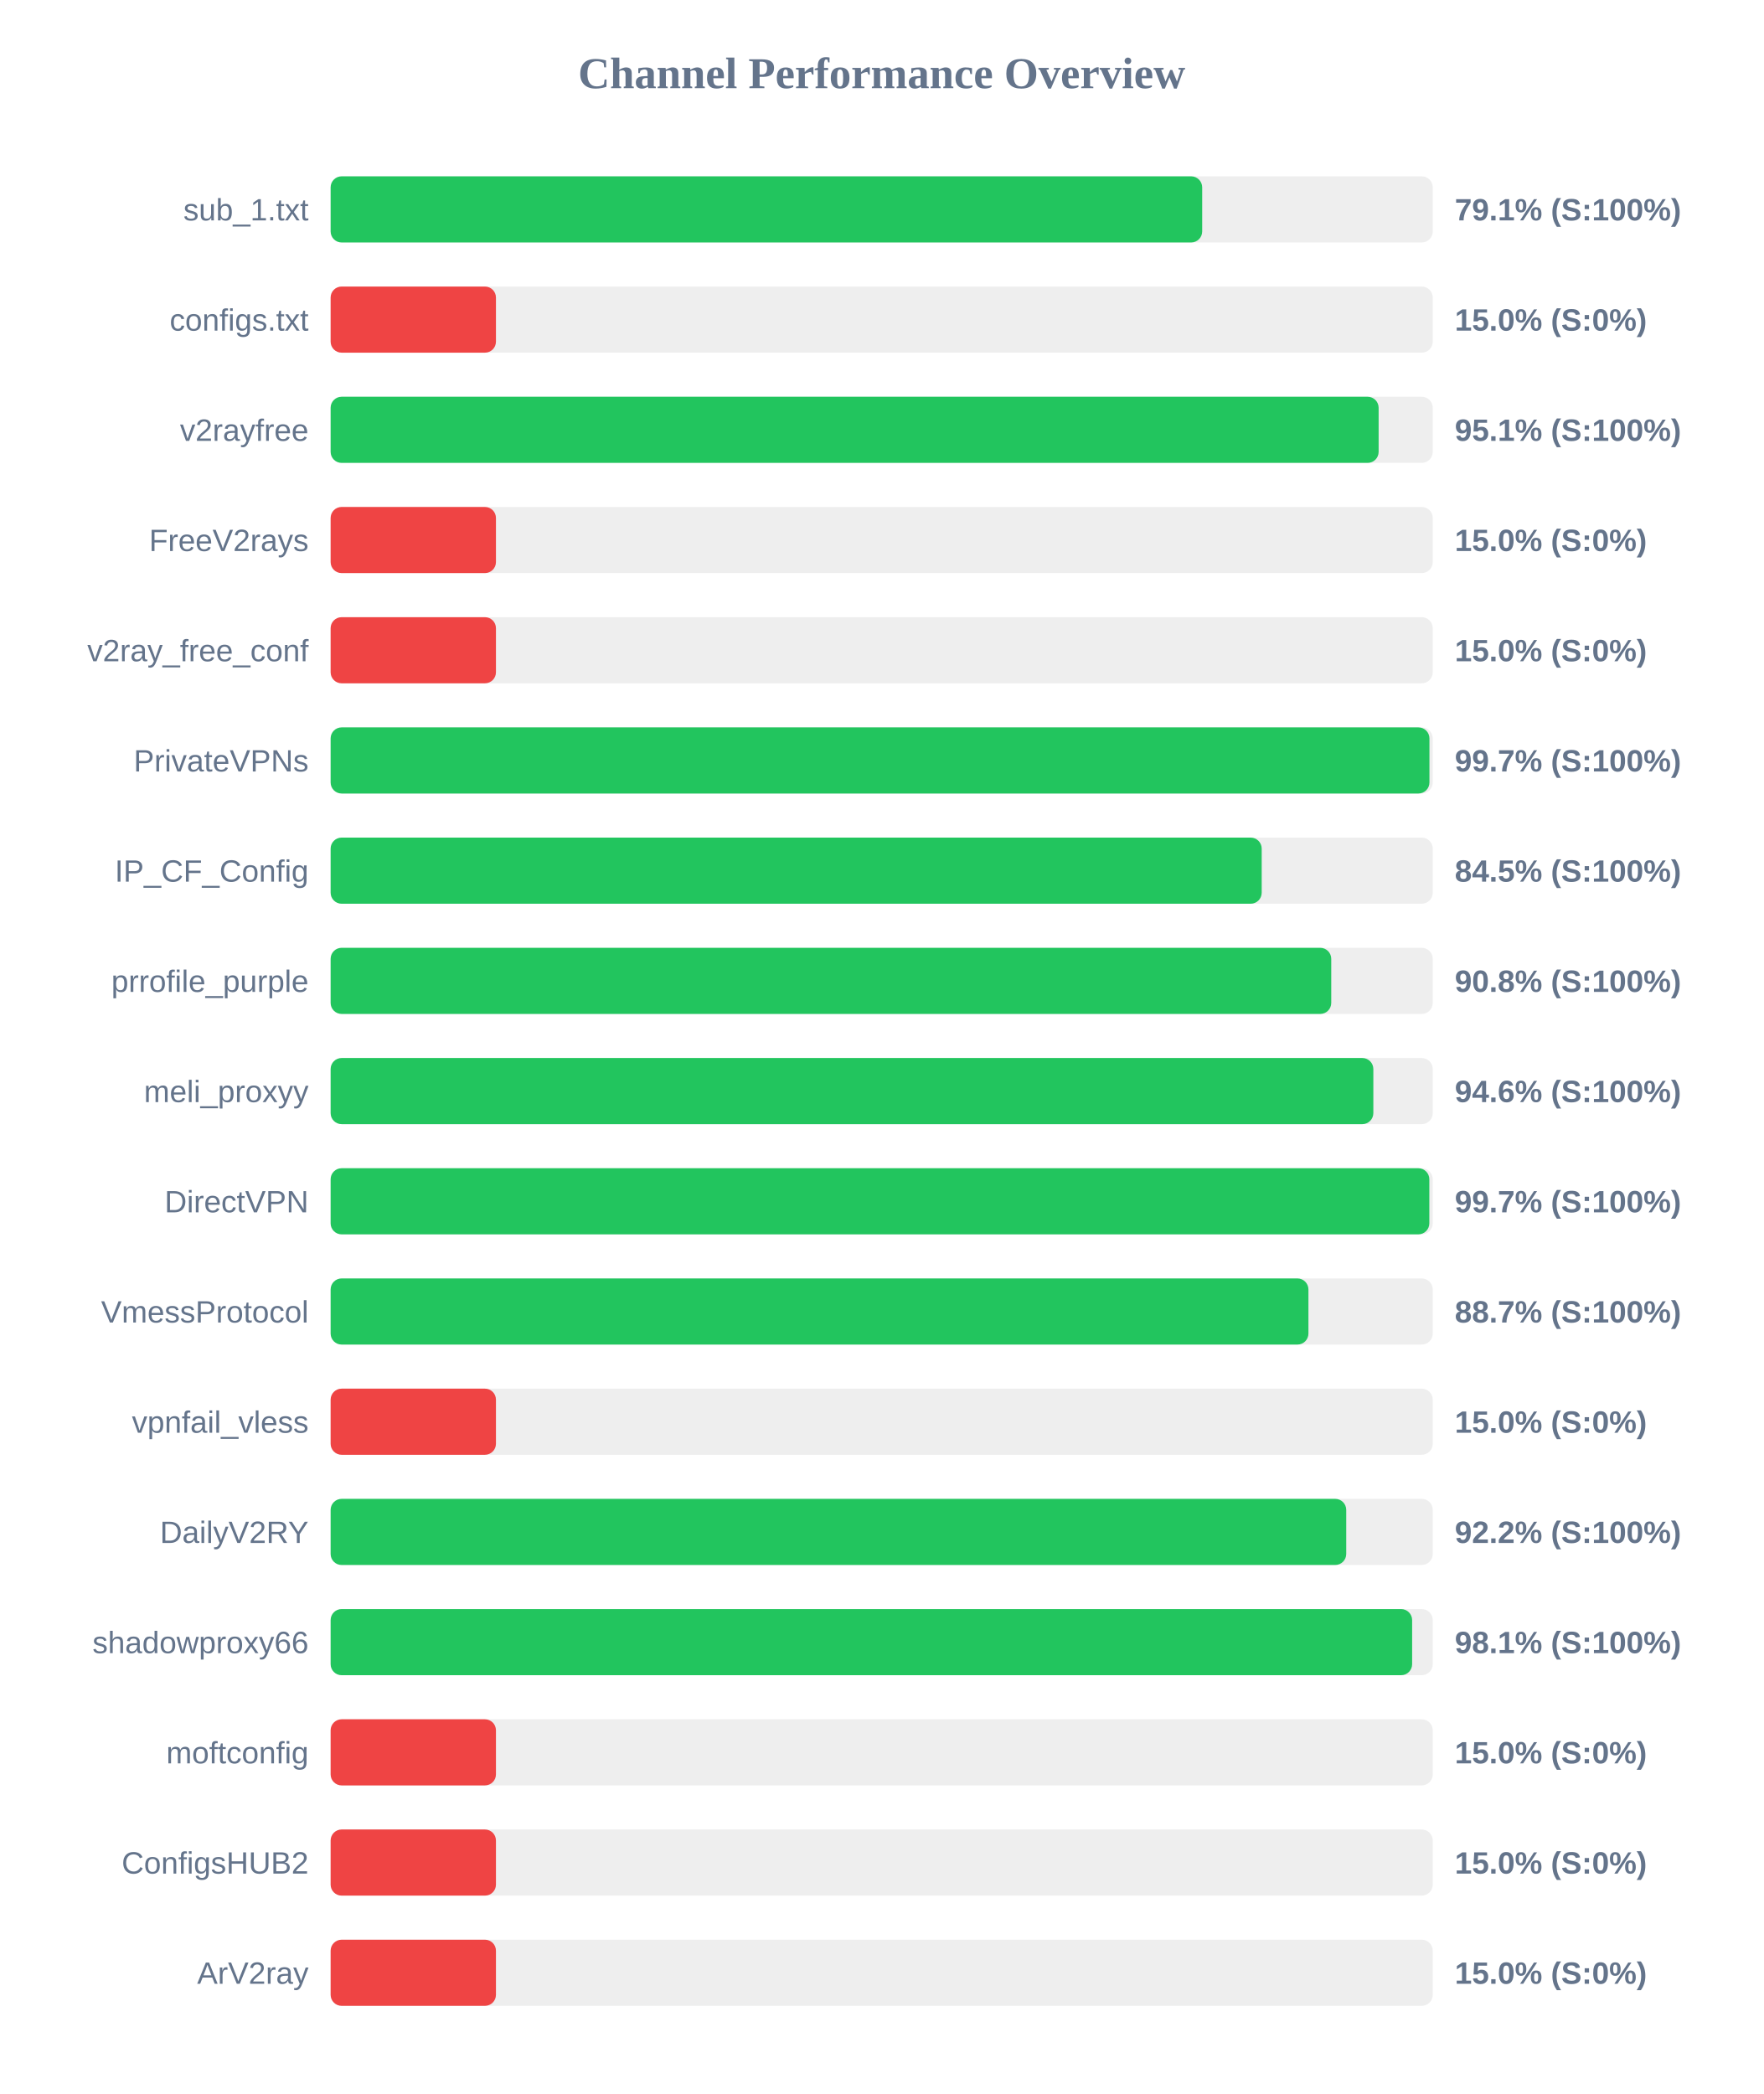
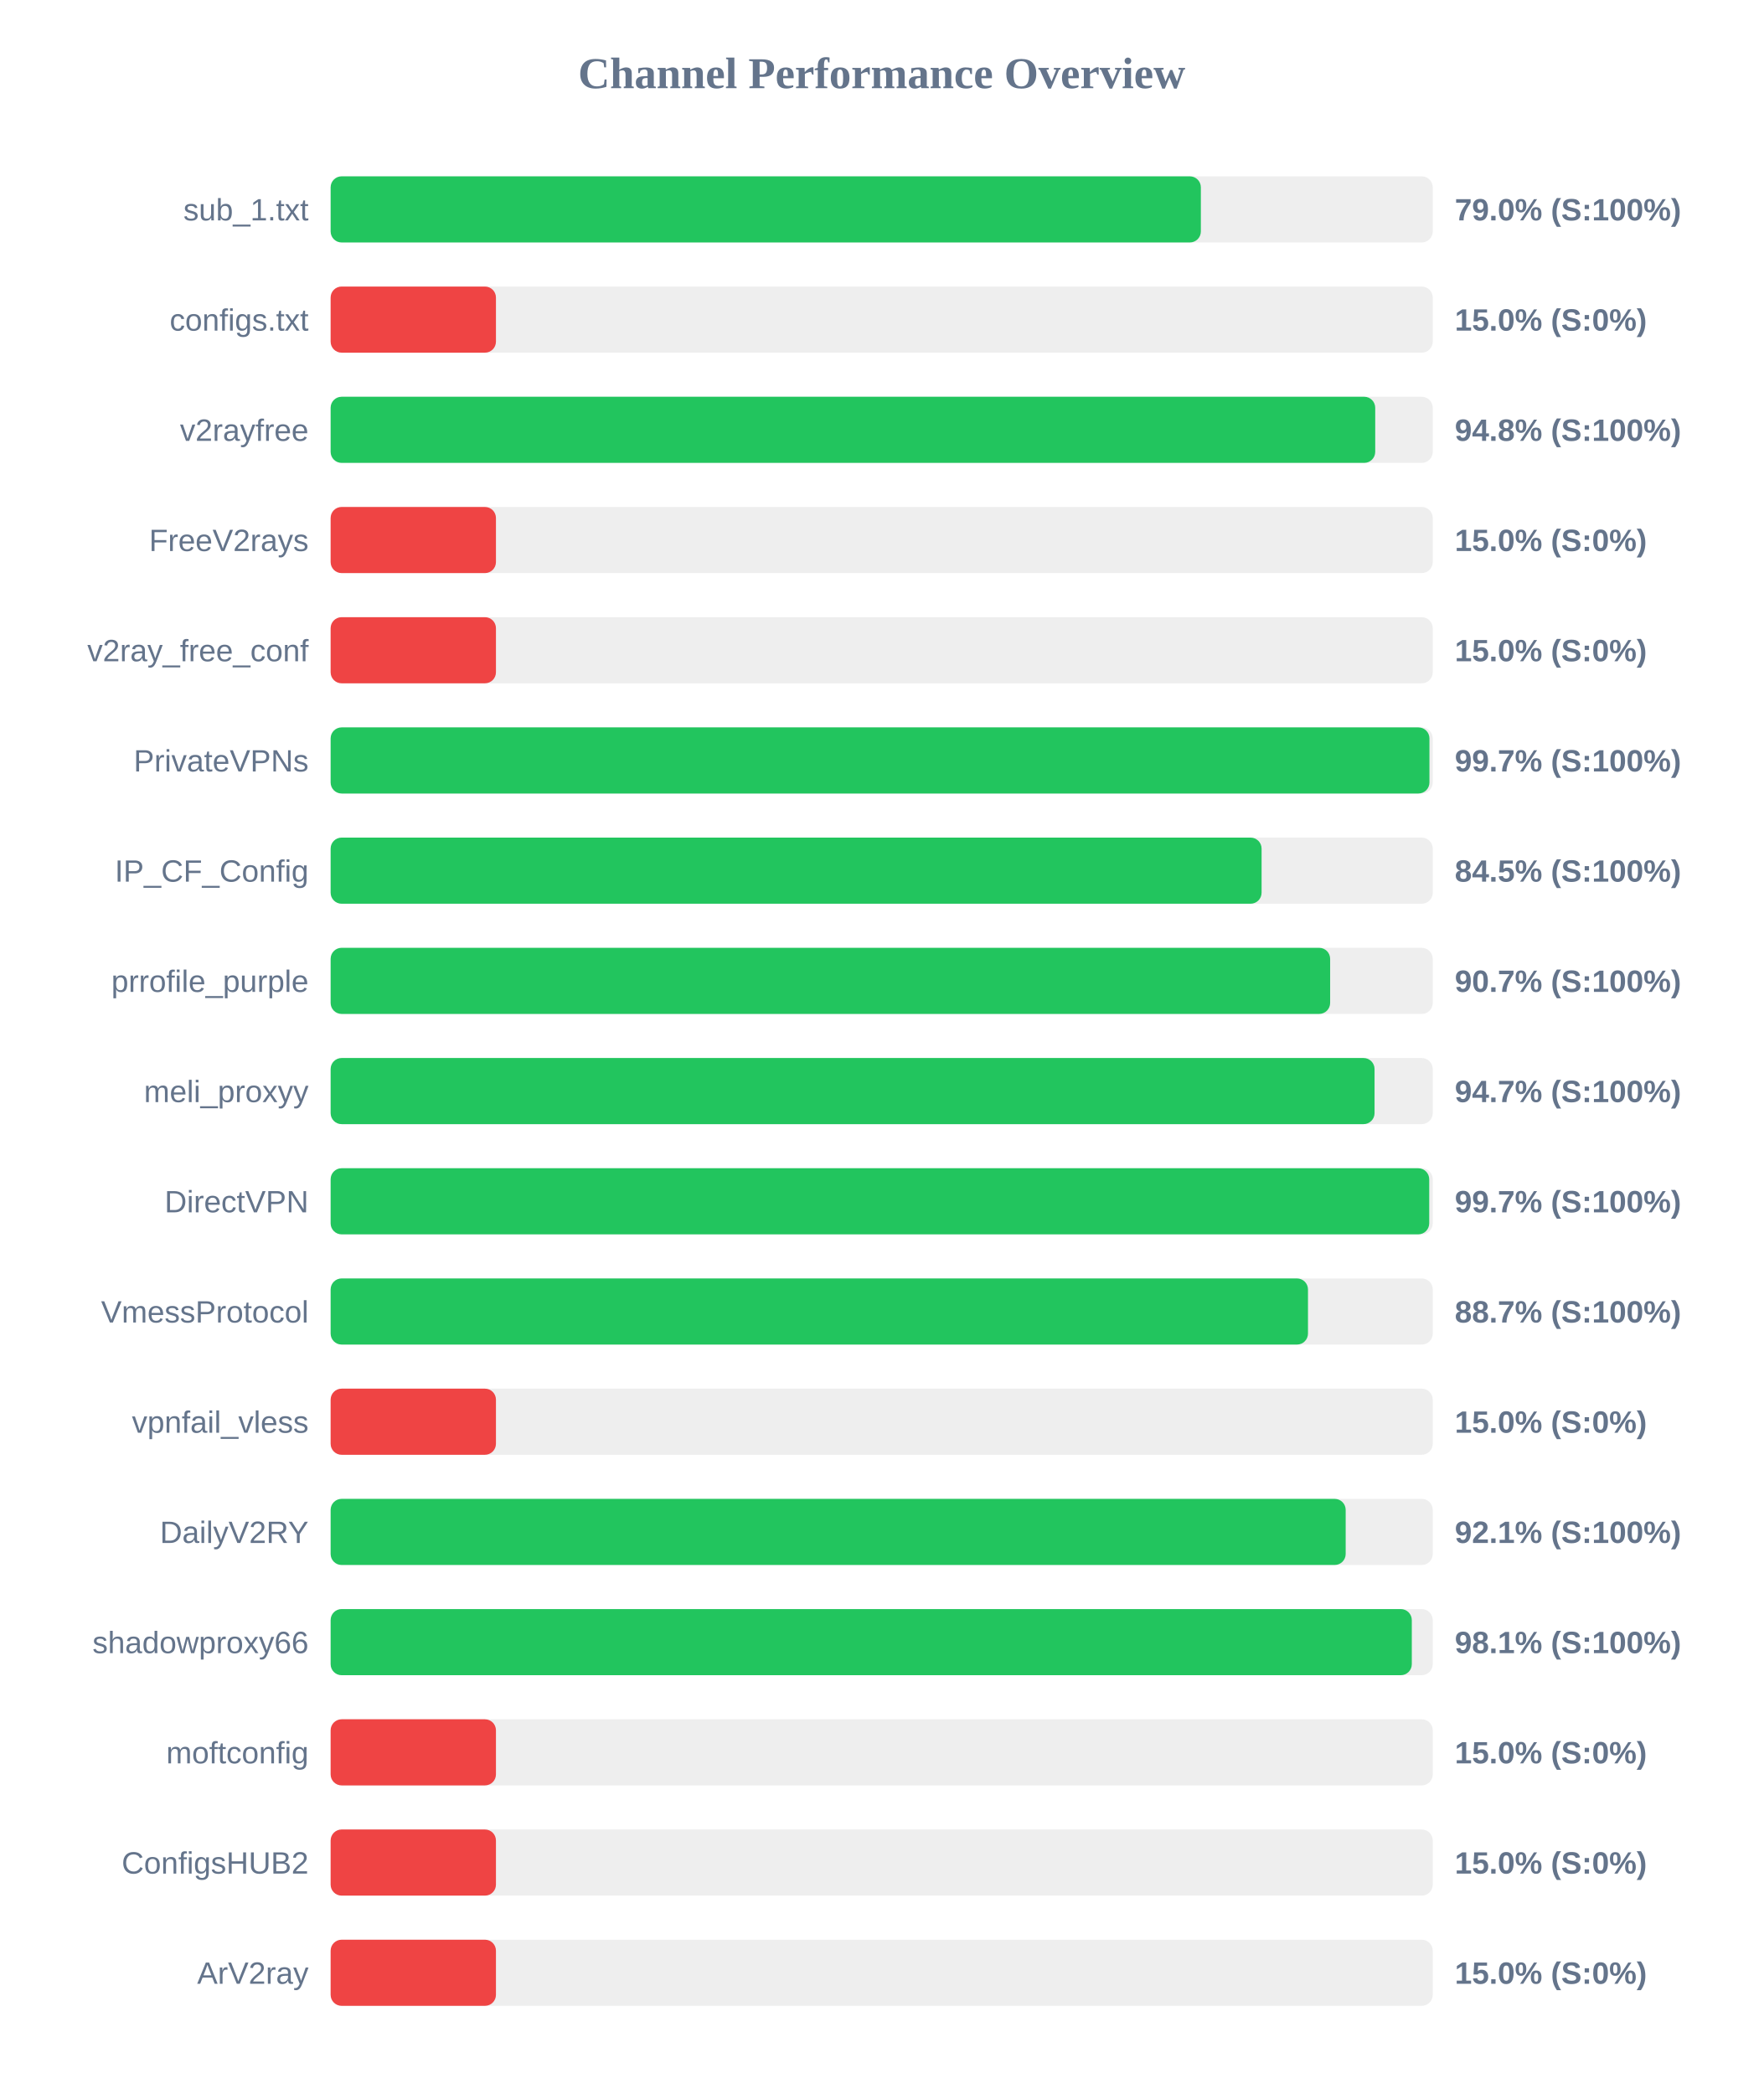
<svg xmlns="http://www.w3.org/2000/svg" width="800" height="950" version="1.1">
  <style>
        .row { font: 14px Arial; fill: #64748b; }
        .score { font: bold 14px Arial; fill: #64748b; }
    </style>
  <text x="400" y="40" text-anchor="middle" font-size="20px" font-weight="bold" fill="#64748b">Channel Performance Overview</text>
  <rect x="150" y="80" width="500" height="30" fill="#eee" rx="5" />
-   <rect x="150" y="80" width="395.4" height="30" fill="#22c55e" rx="5" />
+   <rect x="150" y="80" width="394.8" height="30" fill="#22c55e" rx="5" />
  <text x="140" y="100" text-anchor="end" class="row">sub_1.txt</text>
-   <text x="660" y="100" text-anchor="start" class="score">79.1% (S:100%)</text>
+   <text x="660" y="100" text-anchor="start" class="score">79.0% (S:100%)</text>
  <rect x="150" y="130" width="500" height="30" fill="#eee" rx="5" />
  <rect x="150" y="130" width="75.0" height="30" fill="#ef4444" rx="5" />
  <text x="140" y="150" text-anchor="end" class="row">configs.txt</text>
  <text x="660" y="150" text-anchor="start" class="score">15.0% (S:0%)</text>
  <rect x="150" y="180" width="500" height="30" fill="#eee" rx="5" />
-   <rect x="150" y="180" width="475.45" height="30" fill="#22c55e" rx="5" />
+   <rect x="150" y="180" width="473.9" height="30" fill="#22c55e" rx="5" />
  <text x="140" y="200" text-anchor="end" class="row">v2rayfree</text>
-   <text x="660" y="200" text-anchor="start" class="score">95.1% (S:100%)</text>
+   <text x="660" y="200" text-anchor="start" class="score">94.8% (S:100%)</text>
  <rect x="150" y="230" width="500" height="30" fill="#eee" rx="5" />
  <rect x="150" y="230" width="75.0" height="30" fill="#ef4444" rx="5" />
  <text x="140" y="250" text-anchor="end" class="row">FreeV2rays</text>
  <text x="660" y="250" text-anchor="start" class="score">15.0% (S:0%)</text>
  <rect x="150" y="280" width="500" height="30" fill="#eee" rx="5" />
  <rect x="150" y="280" width="75.0" height="30" fill="#ef4444" rx="5" />
  <text x="140" y="300" text-anchor="end" class="row">v2ray_free_conf</text>
  <text x="660" y="300" text-anchor="start" class="score">15.0% (S:0%)</text>
  <rect x="150" y="330" width="500" height="30" fill="#eee" rx="5" />
  <rect x="150" y="330" width="498.5" height="30" fill="#22c55e" rx="5" />
  <text x="140" y="350" text-anchor="end" class="row">PrivateVPNs</text>
  <text x="660" y="350" text-anchor="start" class="score">99.7% (S:100%)</text>
  <rect x="150" y="380" width="500" height="30" fill="#eee" rx="5" />
-   <rect x="150" y="380" width="422.4" height="30" fill="#22c55e" rx="5" />
+   <rect x="150" y="380" width="422.35" height="30" fill="#22c55e" rx="5" />
  <text x="140" y="400" text-anchor="end" class="row">IP_CF_Config</text>
  <text x="660" y="400" text-anchor="start" class="score">84.5% (S:100%)</text>
  <rect x="150" y="430" width="500" height="30" fill="#eee" rx="5" />
-   <rect x="150" y="430" width="453.95" height="30" fill="#22c55e" rx="5" />
+   <rect x="150" y="430" width="453.45" height="30" fill="#22c55e" rx="5" />
  <text x="140" y="450" text-anchor="end" class="row">prrofile_purple</text>
-   <text x="660" y="450" text-anchor="start" class="score">90.8% (S:100%)</text>
+   <text x="660" y="450" text-anchor="start" class="score">90.7% (S:100%)</text>
  <rect x="150" y="480" width="500" height="30" fill="#eee" rx="5" />
-   <rect x="150" y="480" width="473.05" height="30" fill="#22c55e" rx="5" />
+   <rect x="150" y="480" width="473.6" height="30" fill="#22c55e" rx="5" />
  <text x="140" y="500" text-anchor="end" class="row">meli_proxyy</text>
-   <text x="660" y="500" text-anchor="start" class="score">94.6% (S:100%)</text>
+   <text x="660" y="500" text-anchor="start" class="score">94.7% (S:100%)</text>
  <rect x="150" y="530" width="500" height="30" fill="#eee" rx="5" />
-   <rect x="150" y="530" width="498.45" height="30" fill="#22c55e" rx="5" />
+   <rect x="150" y="530" width="498.4" height="30" fill="#22c55e" rx="5" />
  <text x="140" y="550" text-anchor="end" class="row">DirectVPN</text>
  <text x="660" y="550" text-anchor="start" class="score">99.7% (S:100%)</text>
  <rect x="150" y="580" width="500" height="30" fill="#eee" rx="5" />
-   <rect x="150" y="580" width="443.6" height="30" fill="#22c55e" rx="5" />
+   <rect x="150" y="580" width="443.4" height="30" fill="#22c55e" rx="5" />
  <text x="140" y="600" text-anchor="end" class="row">VmessProtocol</text>
  <text x="660" y="600" text-anchor="start" class="score">88.7% (S:100%)</text>
  <rect x="150" y="630" width="500" height="30" fill="#eee" rx="5" />
  <rect x="150" y="630" width="75.0" height="30" fill="#ef4444" rx="5" />
  <text x="140" y="650" text-anchor="end" class="row">vpnfail_vless</text>
  <text x="660" y="650" text-anchor="start" class="score">15.0% (S:0%)</text>
  <rect x="150" y="680" width="500" height="30" fill="#eee" rx="5" />
-   <rect x="150" y="680" width="460.75" height="30" fill="#22c55e" rx="5" />
+   <rect x="150" y="680" width="460.5" height="30" fill="#22c55e" rx="5" />
  <text x="140" y="700" text-anchor="end" class="row">DailyV2RY</text>
-   <text x="660" y="700" text-anchor="start" class="score">92.2% (S:100%)</text>
+   <text x="660" y="700" text-anchor="start" class="score">92.1% (S:100%)</text>
  <rect x="150" y="730" width="500" height="30" fill="#eee" rx="5" />
-   <rect x="150" y="730" width="490.65" height="30" fill="#22c55e" rx="5" />
+   <rect x="150" y="730" width="490.5" height="30" fill="#22c55e" rx="5" />
  <text x="140" y="750" text-anchor="end" class="row">shadowproxy66</text>
  <text x="660" y="750" text-anchor="start" class="score">98.1% (S:100%)</text>
  <rect x="150" y="780" width="500" height="30" fill="#eee" rx="5" />
  <rect x="150" y="780" width="75.0" height="30" fill="#ef4444" rx="5" />
  <text x="140" y="800" text-anchor="end" class="row">moftconfig</text>
  <text x="660" y="800" text-anchor="start" class="score">15.0% (S:0%)</text>
  <rect x="150" y="830" width="500" height="30" fill="#eee" rx="5" />
  <rect x="150" y="830" width="75.0" height="30" fill="#ef4444" rx="5" />
  <text x="140" y="850" text-anchor="end" class="row">ConfigsHUB2</text>
  <text x="660" y="850" text-anchor="start" class="score">15.0% (S:0%)</text>
  <rect x="150" y="880" width="500" height="30" fill="#eee" rx="5" />
  <rect x="150" y="880" width="75.0" height="30" fill="#ef4444" rx="5" />
  <text x="140" y="900" text-anchor="end" class="row">ArV2ray</text>
  <text x="660" y="900" text-anchor="start" class="score">15.0% (S:0%)</text>
</svg>
